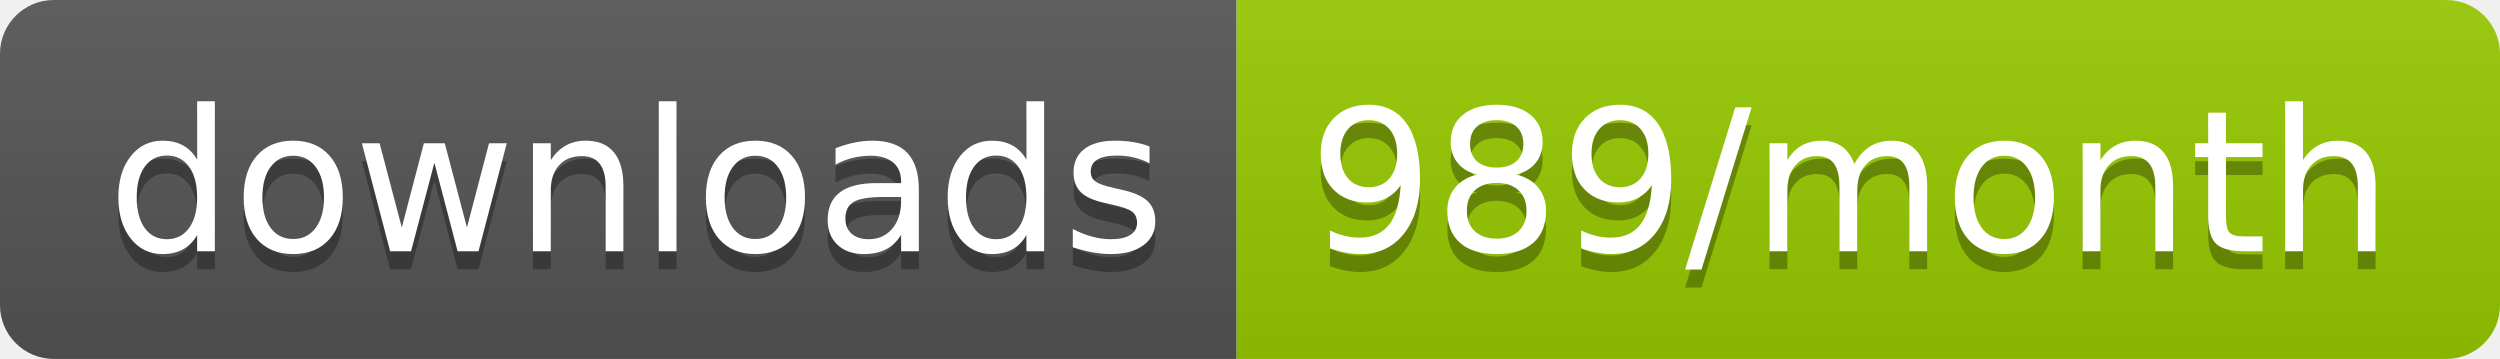
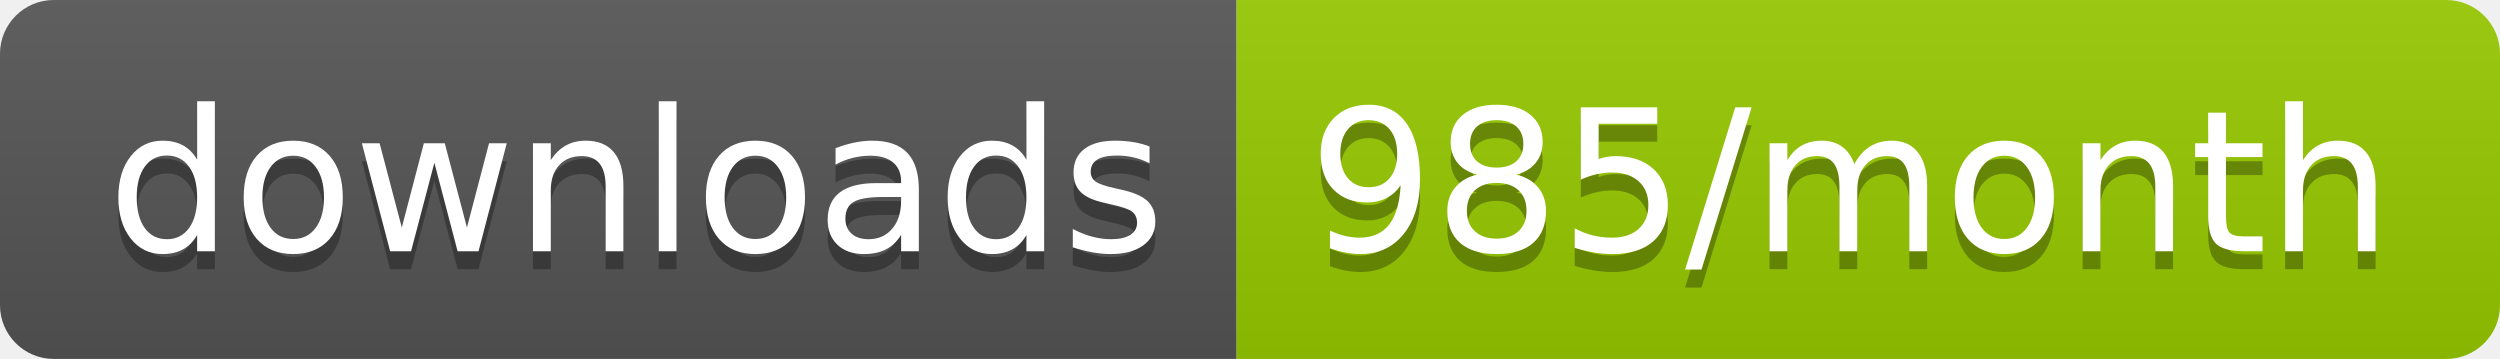
<svg xmlns="http://www.w3.org/2000/svg" width="139.3" height="20">
  <linearGradient id="smooth" x2="0" y2="100%">
    <stop offset="0" stop-color="#bbb" stop-opacity=".1" />
    <stop offset="1" stop-opacity=".1" />
  </linearGradient>
  <clipPath id="round">
    <rect width="139.3" height="20" rx="3" fill="#fff" />
  </clipPath>
  <g clip-path="url(#round)">
    <rect width="68.9" height="20" fill="#555" />
    <rect x="68.9" width="70.4" height="20" fill="#97CA00" />
    <rect width="139.3" height="20" fill="url(#smooth)" />
  </g>
  <g fill="#fff" text-anchor="middle" font-family="DejaVu Sans,Verdana,Geneva,sans-serif" font-size="110">
    <text x="354.5" y="150" fill="#010101" fill-opacity=".3" transform="scale(0.1)" textLength="589.0" lengthAdjust="spacing">downloads</text>
    <text x="354.5" y="140" transform="scale(0.1)" textLength="589.0" lengthAdjust="spacing">downloads</text>
-     <text x="1031.0" y="150" fill="#010101" fill-opacity=".3" transform="scale(0.1)" textLength="604.0" lengthAdjust="spacing">989/month</text>
-     <text x="1031.0" y="140" transform="scale(0.1)" textLength="604.0" lengthAdjust="spacing">989/month</text>
+     <text x="1031.0" y="150" fill="#010101" fill-opacity=".3" transform="scale(0.1)" textLength="604.0" lengthAdjust="spacing">985/month</text>
+     <text x="1031.0" y="140" transform="scale(0.1)" textLength="604.0" lengthAdjust="spacing">985/month</text>
  </g>
</svg>
